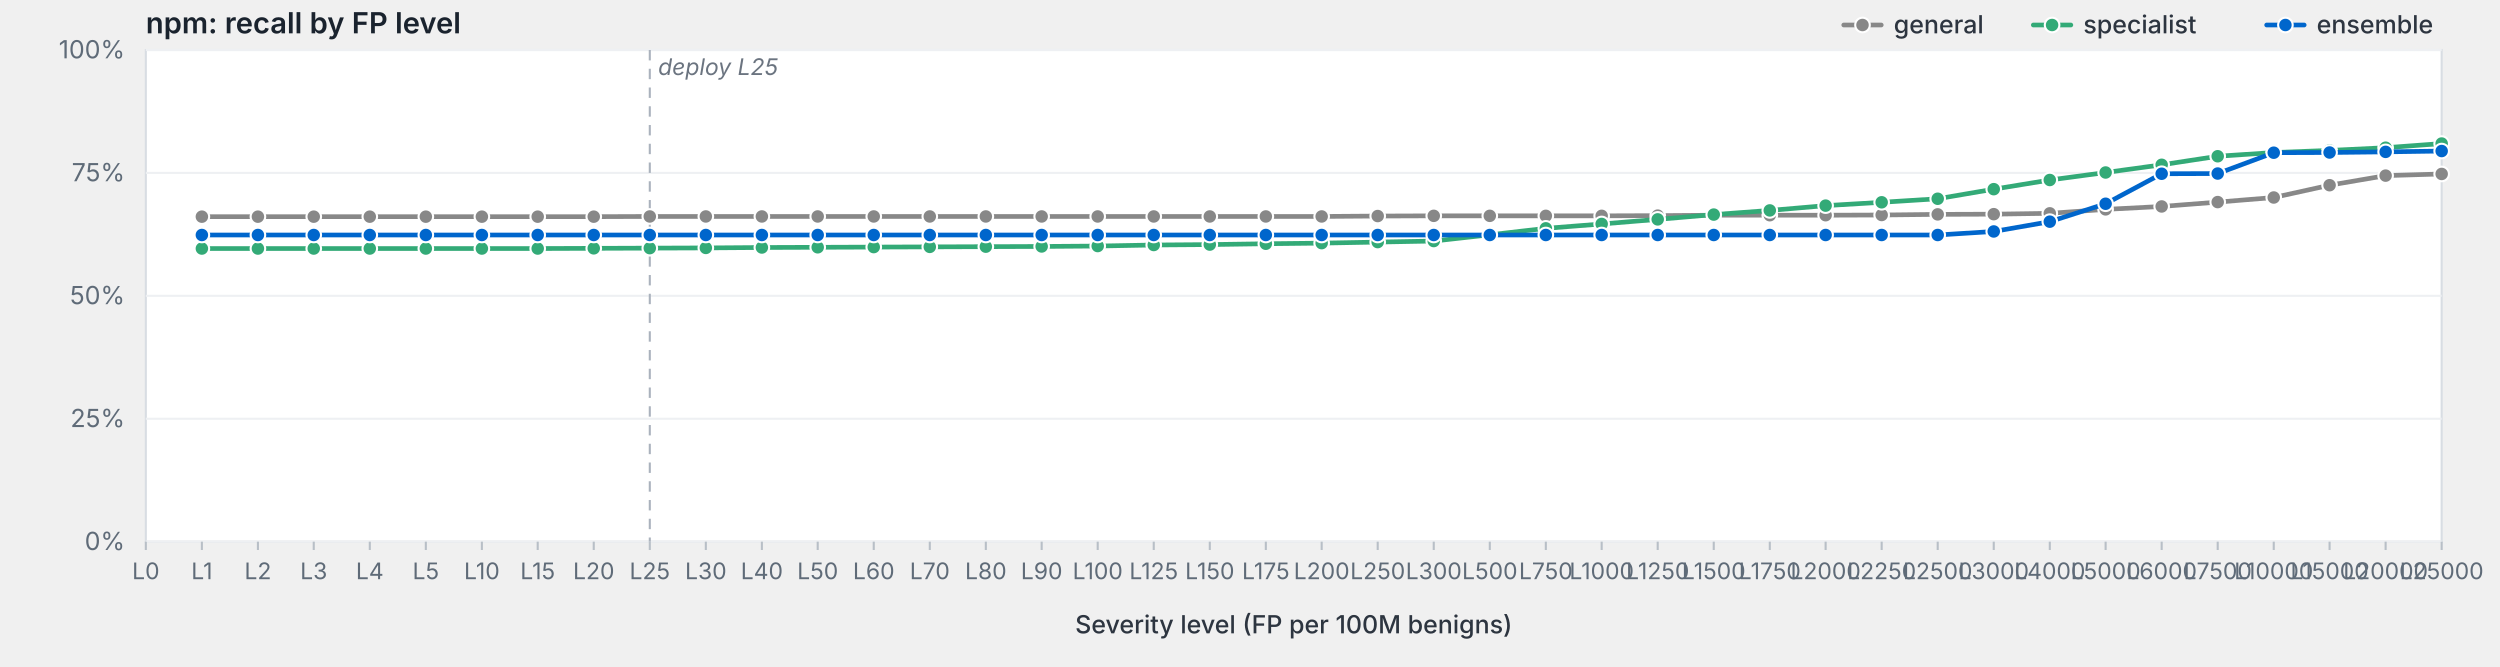
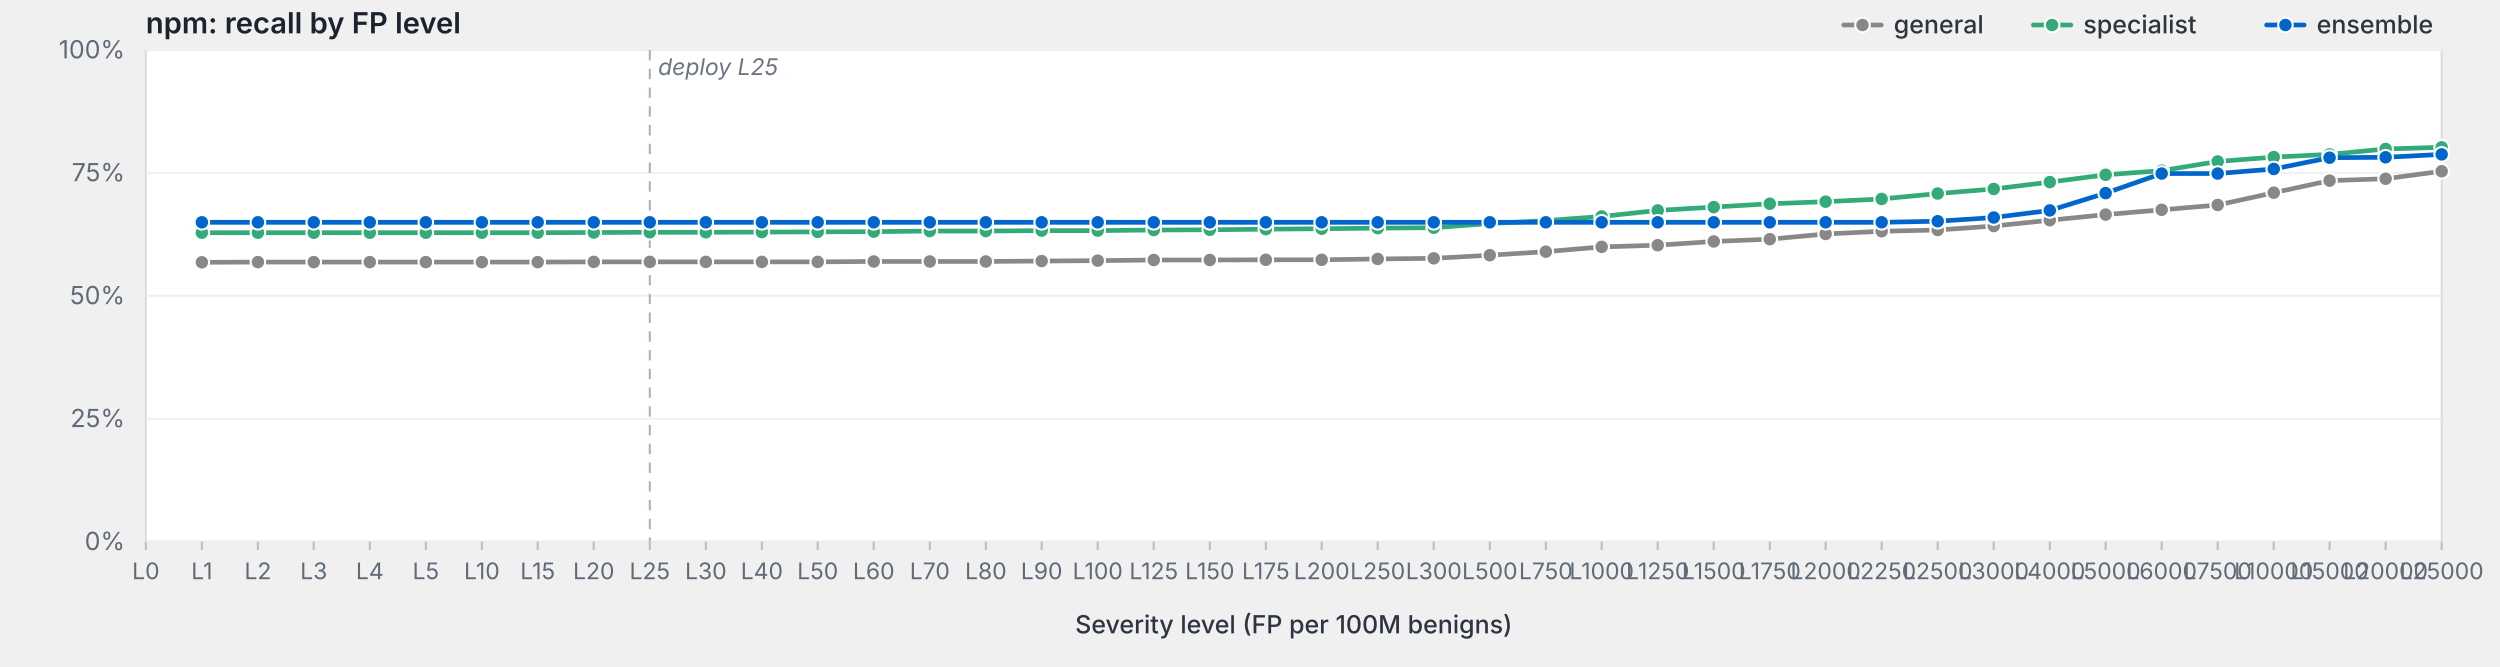
<svg xmlns="http://www.w3.org/2000/svg" viewBox="0 0 1200 320" width="1200" height="320" preserveAspectRatio="xMidYMid meet" role="img" aria-label="npm: recall by FP level">
  <style>svg { background: #fdfdfd; }.frame { fill: #fff; stroke: #d8dde3; stroke-width: 1; }.grid { stroke: #eef0f3; stroke-width: 1; }.tick { stroke: #b8bfc7; stroke-width: 1; }.axis-label { fill: #5f6b78; font-family: -apple-system, BlinkMacSystemFont, "Segoe UI", system-ui, sans-serif; font-size: 12px; }.x-label { fill: #5f6b78; font-family: -apple-system, BlinkMacSystemFont, "Segoe UI", system-ui, sans-serif; font-size: 11px; }.axis-title { fill: #2d3540; font-family: -apple-system, BlinkMacSystemFont, "Segoe UI", system-ui, sans-serif; font-size: 12px; font-weight: 500; }.title { fill: #1a232e; font-family: -apple-system, BlinkMacSystemFont, "Segoe UI", system-ui, sans-serif; font-size: 14px; font-weight: 600; }.deploy-marker { stroke: #aab2bd; stroke-width: 1; stroke-dasharray: 5,4; }.deploy-label { fill: #6b7480; font-family: -apple-system, BlinkMacSystemFont, "Segoe UI", system-ui, sans-serif; font-size: 11px; font-style: italic; }.curve { fill: none; stroke-width: 2.25; stroke-linejoin: round; stroke-linecap: round; }.marker { stroke: #fff; stroke-width: 1; }.legend-text { fill: #2d3540; font-family: -apple-system, BlinkMacSystemFont, "Segoe UI", system-ui, sans-serif; font-size: 12px; font-weight: 500; }</style>
  <text class="title" x="70" y="16">npm: recall by FP level</text>
  <rect class="frame" x="70" y="24" width="1102" height="236" />
  <line class="grid" x1="70" y1="260.0" x2="1172" y2="260.0" />
  <text class="axis-label" x="60" y="264.0" text-anchor="end">0%</text>
  <line class="grid" x1="70" y1="201.0" x2="1172" y2="201.0" />
  <text class="axis-label" x="60" y="205.0" text-anchor="end">25%</text>
  <line class="grid" x1="70" y1="142.0" x2="1172" y2="142.0" />
  <text class="axis-label" x="60" y="146.0" text-anchor="end">50%</text>
  <line class="grid" x1="70" y1="83.0" x2="1172" y2="83.0" />
  <text class="axis-label" x="60" y="87.0" text-anchor="end">75%</text>
  <line class="grid" x1="70" y1="24.0" x2="1172" y2="24.0" />
  <text class="axis-label" x="60" y="28.0" text-anchor="end">100%</text>
  <line class="deploy-marker" x1="311.9" y1="24" x2="311.9" y2="260" />
  <text class="deploy-label" x="315.9" y="36" text-anchor="start">deploy L25</text>
  <line class="tick" x1="70.0" y1="260" x2="70.0" y2="264" />
  <text class="x-label" x="70.0" y="278" text-anchor="middle">L0</text>
  <line class="tick" x1="96.9" y1="260" x2="96.9" y2="264" />
  <text class="x-label" x="96.9" y="278" text-anchor="middle">L1</text>
  <line class="tick" x1="123.8" y1="260" x2="123.8" y2="264" />
  <text class="x-label" x="123.8" y="278" text-anchor="middle">L2</text>
  <line class="tick" x1="150.6" y1="260" x2="150.6" y2="264" />
  <text class="x-label" x="150.6" y="278" text-anchor="middle">L3</text>
  <line class="tick" x1="177.5" y1="260" x2="177.5" y2="264" />
  <text class="x-label" x="177.5" y="278" text-anchor="middle">L4</text>
  <line class="tick" x1="204.4" y1="260" x2="204.4" y2="264" />
  <text class="x-label" x="204.4" y="278" text-anchor="middle">L5</text>
  <line class="tick" x1="231.3" y1="260" x2="231.3" y2="264" />
  <text class="x-label" x="231.3" y="278" text-anchor="middle">L10</text>
  <line class="tick" x1="258.1" y1="260" x2="258.1" y2="264" />
  <text class="x-label" x="258.1" y="278" text-anchor="middle">L15</text>
  <line class="tick" x1="285.0" y1="260" x2="285.0" y2="264" />
  <text class="x-label" x="285.0" y="278" text-anchor="middle">L20</text>
  <line class="tick" x1="311.9" y1="260" x2="311.9" y2="264" />
  <text class="x-label" x="311.9" y="278" text-anchor="middle">L25</text>
  <line class="tick" x1="338.8" y1="260" x2="338.8" y2="264" />
  <text class="x-label" x="338.8" y="278" text-anchor="middle">L30</text>
  <line class="tick" x1="365.7" y1="260" x2="365.7" y2="264" />
  <text class="x-label" x="365.7" y="278" text-anchor="middle">L40</text>
  <line class="tick" x1="392.5" y1="260" x2="392.5" y2="264" />
  <text class="x-label" x="392.5" y="278" text-anchor="middle">L50</text>
  <line class="tick" x1="419.4" y1="260" x2="419.4" y2="264" />
  <text class="x-label" x="419.4" y="278" text-anchor="middle">L60</text>
  <line class="tick" x1="446.3" y1="260" x2="446.3" y2="264" />
  <text class="x-label" x="446.3" y="278" text-anchor="middle">L70</text>
  <line class="tick" x1="473.2" y1="260" x2="473.2" y2="264" />
  <text class="x-label" x="473.2" y="278" text-anchor="middle">L80</text>
  <line class="tick" x1="500.0" y1="260" x2="500.0" y2="264" />
  <text class="x-label" x="500.0" y="278" text-anchor="middle">L90</text>
  <line class="tick" x1="526.9" y1="260" x2="526.9" y2="264" />
  <text class="x-label" x="526.9" y="278" text-anchor="middle">L100</text>
  <line class="tick" x1="553.8" y1="260" x2="553.8" y2="264" />
  <text class="x-label" x="553.8" y="278" text-anchor="middle">L125</text>
  <line class="tick" x1="580.7" y1="260" x2="580.7" y2="264" />
  <text class="x-label" x="580.7" y="278" text-anchor="middle">L150</text>
  <line class="tick" x1="607.6" y1="260" x2="607.6" y2="264" />
  <text class="x-label" x="607.6" y="278" text-anchor="middle">L175</text>
  <line class="tick" x1="634.4" y1="260" x2="634.4" y2="264" />
  <text class="x-label" x="634.4" y="278" text-anchor="middle">L200</text>
  <line class="tick" x1="661.3" y1="260" x2="661.3" y2="264" />
  <text class="x-label" x="661.3" y="278" text-anchor="middle">L250</text>
  <line class="tick" x1="688.2" y1="260" x2="688.2" y2="264" />
  <text class="x-label" x="688.2" y="278" text-anchor="middle">L300</text>
  <line class="tick" x1="715.1" y1="260" x2="715.1" y2="264" />
  <text class="x-label" x="715.1" y="278" text-anchor="middle">L500</text>
  <line class="tick" x1="742.0" y1="260" x2="742.0" y2="264" />
  <text class="x-label" x="742.0" y="278" text-anchor="middle">L750</text>
  <line class="tick" x1="768.8" y1="260" x2="768.8" y2="264" />
  <text class="x-label" x="768.8" y="278" text-anchor="middle">L1000</text>
  <line class="tick" x1="795.7" y1="260" x2="795.7" y2="264" />
  <text class="x-label" x="795.7" y="278" text-anchor="middle">L1250</text>
  <line class="tick" x1="822.6" y1="260" x2="822.6" y2="264" />
  <text class="x-label" x="822.6" y="278" text-anchor="middle">L1500</text>
  <line class="tick" x1="849.5" y1="260" x2="849.5" y2="264" />
  <text class="x-label" x="849.5" y="278" text-anchor="middle">L1750</text>
  <line class="tick" x1="876.3" y1="260" x2="876.3" y2="264" />
  <text class="x-label" x="876.3" y="278" text-anchor="middle">L2000</text>
  <line class="tick" x1="903.2" y1="260" x2="903.2" y2="264" />
  <text class="x-label" x="903.2" y="278" text-anchor="middle">L2250</text>
  <line class="tick" x1="930.1" y1="260" x2="930.1" y2="264" />
  <text class="x-label" x="930.1" y="278" text-anchor="middle">L2500</text>
  <line class="tick" x1="957.0" y1="260" x2="957.0" y2="264" />
  <text class="x-label" x="957.0" y="278" text-anchor="middle">L3000</text>
  <line class="tick" x1="983.9" y1="260" x2="983.9" y2="264" />
  <text class="x-label" x="983.9" y="278" text-anchor="middle">L4000</text>
  <line class="tick" x1="1010.7" y1="260" x2="1010.7" y2="264" />
  <text class="x-label" x="1010.7" y="278" text-anchor="middle">L5000</text>
  <line class="tick" x1="1037.6" y1="260" x2="1037.6" y2="264" />
  <text class="x-label" x="1037.6" y="278" text-anchor="middle">L6000</text>
  <line class="tick" x1="1064.5" y1="260" x2="1064.5" y2="264" />
  <text class="x-label" x="1064.5" y="278" text-anchor="middle">L7500</text>
  <line class="tick" x1="1091.4" y1="260" x2="1091.4" y2="264" />
  <text class="x-label" x="1091.4" y="278" text-anchor="middle">L10000</text>
  <line class="tick" x1="1118.2" y1="260" x2="1118.2" y2="264" />
  <text class="x-label" x="1118.2" y="278" text-anchor="middle">L15000</text>
  <line class="tick" x1="1145.1" y1="260" x2="1145.1" y2="264" />
  <text class="x-label" x="1145.1" y="278" text-anchor="middle">L20000</text>
  <line class="tick" x1="1172.0" y1="260" x2="1172.0" y2="264" />
  <text class="x-label" x="1172.0" y="278" text-anchor="middle">L25000</text>
  <text class="axis-title" x="621.0" y="304" text-anchor="middle">Severity level (FP per 100M benigns)</text>
-   <path class="curve" d="M96.9,104.0 L123.8,104.0 L150.6,104.0 L177.5,104.0 L204.4,104.0 L231.3,104.0 L258.1,104.0 L285.0,104.0 L311.9,103.9 L338.8,103.9 L365.7,103.9 L392.5,103.9 L419.4,103.9 L446.3,103.9 L473.2,103.9 L500.0,103.9 L526.9,103.9 L553.8,103.9 L580.7,103.9 L607.6,103.9 L634.4,103.9 L661.3,103.7 L688.2,103.6 L715.1,103.6 L742.0,103.6 L768.8,103.6 L795.7,103.5 L822.6,103.3 L849.5,103.3 L876.3,103.3 L903.2,103.2 L930.1,102.9 L957.0,102.8 L983.9,102.4 L1010.7,100.5 L1037.6,99.1 L1064.5,97.0 L1091.4,94.8 L1118.2,88.9 L1145.1,84.3 L1172.0,83.5" stroke="#888" />
-   <circle class="marker" cx="96.9" cy="104.0" r="3.5" fill="#888" />
-   <circle class="marker" cx="123.8" cy="104.0" r="3.5" fill="#888" />
-   <circle class="marker" cx="150.6" cy="104.0" r="3.5" fill="#888" />
-   <circle class="marker" cx="177.5" cy="104.0" r="3.5" fill="#888" />
-   <circle class="marker" cx="204.4" cy="104.0" r="3.5" fill="#888" />
-   <circle class="marker" cx="231.3" cy="104.0" r="3.5" fill="#888" />
-   <circle class="marker" cx="258.1" cy="104.0" r="3.5" fill="#888" />
-   <circle class="marker" cx="285.0" cy="104.0" r="3.5" fill="#888" />
-   <circle class="marker" cx="311.9" cy="103.9" r="3.5" fill="#888" />
-   <circle class="marker" cx="338.8" cy="103.9" r="3.5" fill="#888" />
-   <circle class="marker" cx="365.7" cy="103.9" r="3.5" fill="#888" />
-   <circle class="marker" cx="392.5" cy="103.9" r="3.5" fill="#888" />
-   <circle class="marker" cx="419.4" cy="103.9" r="3.5" fill="#888" />
-   <circle class="marker" cx="446.3" cy="103.9" r="3.5" fill="#888" />
-   <circle class="marker" cx="473.2" cy="103.9" r="3.5" fill="#888" />
-   <circle class="marker" cx="500.0" cy="103.9" r="3.5" fill="#888" />
-   <circle class="marker" cx="526.9" cy="103.9" r="3.5" fill="#888" />
-   <circle class="marker" cx="553.8" cy="103.9" r="3.5" fill="#888" />
-   <circle class="marker" cx="580.7" cy="103.9" r="3.5" fill="#888" />
-   <circle class="marker" cx="607.6" cy="103.9" r="3.5" fill="#888" />
-   <circle class="marker" cx="634.4" cy="103.9" r="3.5" fill="#888" />
-   <circle class="marker" cx="661.3" cy="103.7" r="3.5" fill="#888" />
-   <circle class="marker" cx="688.2" cy="103.6" r="3.5" fill="#888" />
-   <circle class="marker" cx="715.1" cy="103.6" r="3.5" fill="#888" />
-   <circle class="marker" cx="742.0" cy="103.6" r="3.5" fill="#888" />
-   <circle class="marker" cx="768.8" cy="103.6" r="3.5" fill="#888" />
-   <circle class="marker" cx="795.7" cy="103.5" r="3.5" fill="#888" />
-   <circle class="marker" cx="822.6" cy="103.3" r="3.5" fill="#888" />
-   <circle class="marker" cx="849.5" cy="103.3" r="3.5" fill="#888" />
-   <circle class="marker" cx="876.3" cy="103.3" r="3.5" fill="#888" />
-   <circle class="marker" cx="903.2" cy="103.2" r="3.5" fill="#888" />
-   <circle class="marker" cx="930.1" cy="102.9" r="3.5" fill="#888" />
-   <circle class="marker" cx="957.0" cy="102.8" r="3.5" fill="#888" />
-   <circle class="marker" cx="983.9" cy="102.4" r="3.5" fill="#888" />
-   <circle class="marker" cx="1010.7" cy="100.5" r="3.5" fill="#888" />
-   <circle class="marker" cx="1037.6" cy="99.1" r="3.5" fill="#888" />
-   <circle class="marker" cx="1064.5" cy="97.0" r="3.5" fill="#888" />
-   <circle class="marker" cx="1091.4" cy="94.8" r="3.5" fill="#888" />
-   <circle class="marker" cx="1118.2" cy="88.9" r="3.5" fill="#888" />
-   <circle class="marker" cx="1145.1" cy="84.3" r="3.5" fill="#888" />
-   <circle class="marker" cx="1172.0" cy="83.5" r="3.5" fill="#888" />
-   <path class="curve" d="M96.9,119.3 L123.8,119.3 L150.6,119.3 L177.5,119.3 L204.4,119.3 L231.3,119.3 L258.1,119.3 L285.0,119.2 L311.9,119.1 L338.8,119.0 L365.7,118.8 L392.5,118.7 L419.4,118.6 L446.3,118.5 L473.2,118.4 L500.0,118.3 L526.9,118.1 L553.8,117.6 L580.7,117.4 L607.6,117.0 L634.4,116.7 L661.3,116.2 L688.2,115.7 L715.1,112.7 L742.0,109.6 L768.8,107.5 L795.7,105.3 L822.6,103.0 L849.5,101.0 L876.3,98.7 L903.2,97.1 L930.1,95.4 L957.0,90.8 L983.9,86.4 L1010.7,82.8 L1037.6,79.1 L1064.5,75.0 L1091.4,73.2 L1118.2,72.2 L1145.1,70.9 L1172.0,68.9" stroke="#3a7" />
-   <circle class="marker" cx="96.9" cy="119.3" r="3.5" fill="#3a7" />
-   <circle class="marker" cx="123.8" cy="119.3" r="3.5" fill="#3a7" />
-   <circle class="marker" cx="150.6" cy="119.3" r="3.5" fill="#3a7" />
-   <circle class="marker" cx="177.5" cy="119.3" r="3.5" fill="#3a7" />
-   <circle class="marker" cx="204.4" cy="119.3" r="3.5" fill="#3a7" />
-   <circle class="marker" cx="231.3" cy="119.3" r="3.5" fill="#3a7" />
-   <circle class="marker" cx="258.1" cy="119.3" r="3.5" fill="#3a7" />
-   <circle class="marker" cx="285.0" cy="119.2" r="3.5" fill="#3a7" />
-   <circle class="marker" cx="311.9" cy="119.1" r="3.5" fill="#3a7" />
-   <circle class="marker" cx="338.8" cy="119.0" r="3.5" fill="#3a7" />
-   <circle class="marker" cx="365.7" cy="118.8" r="3.5" fill="#3a7" />
-   <circle class="marker" cx="392.5" cy="118.7" r="3.5" fill="#3a7" />
-   <circle class="marker" cx="419.4" cy="118.6" r="3.5" fill="#3a7" />
-   <circle class="marker" cx="446.3" cy="118.5" r="3.5" fill="#3a7" />
-   <circle class="marker" cx="473.2" cy="118.4" r="3.5" fill="#3a7" />
-   <circle class="marker" cx="500.0" cy="118.3" r="3.5" fill="#3a7" />
-   <circle class="marker" cx="526.9" cy="118.1" r="3.5" fill="#3a7" />
-   <circle class="marker" cx="553.8" cy="117.6" r="3.5" fill="#3a7" />
-   <circle class="marker" cx="580.7" cy="117.4" r="3.5" fill="#3a7" />
-   <circle class="marker" cx="607.6" cy="117.0" r="3.5" fill="#3a7" />
-   <circle class="marker" cx="634.4" cy="116.7" r="3.5" fill="#3a7" />
-   <circle class="marker" cx="661.3" cy="116.2" r="3.5" fill="#3a7" />
-   <circle class="marker" cx="688.2" cy="115.7" r="3.5" fill="#3a7" />
-   <circle class="marker" cx="715.1" cy="112.7" r="3.5" fill="#3a7" />
-   <circle class="marker" cx="742.0" cy="109.6" r="3.5" fill="#3a7" />
-   <circle class="marker" cx="768.8" cy="107.5" r="3.5" fill="#3a7" />
-   <circle class="marker" cx="795.7" cy="105.3" r="3.5" fill="#3a7" />
-   <circle class="marker" cx="822.6" cy="103.0" r="3.5" fill="#3a7" />
-   <circle class="marker" cx="849.5" cy="101.0" r="3.5" fill="#3a7" />
-   <circle class="marker" cx="876.3" cy="98.7" r="3.5" fill="#3a7" />
-   <circle class="marker" cx="903.2" cy="97.1" r="3.5" fill="#3a7" />
-   <circle class="marker" cx="930.1" cy="95.4" r="3.5" fill="#3a7" />
-   <circle class="marker" cx="957.0" cy="90.8" r="3.5" fill="#3a7" />
-   <circle class="marker" cx="983.9" cy="86.4" r="3.5" fill="#3a7" />
-   <circle class="marker" cx="1010.7" cy="82.8" r="3.5" fill="#3a7" />
-   <circle class="marker" cx="1037.6" cy="79.1" r="3.5" fill="#3a7" />
-   <circle class="marker" cx="1064.5" cy="75.0" r="3.5" fill="#3a7" />
-   <circle class="marker" cx="1091.4" cy="73.2" r="3.5" fill="#3a7" />
-   <circle class="marker" cx="1118.2" cy="72.2" r="3.5" fill="#3a7" />
-   <circle class="marker" cx="1145.1" cy="70.9" r="3.5" fill="#3a7" />
-   <circle class="marker" cx="1172.0" cy="68.9" r="3.5" fill="#3a7" />
-   <path class="curve" d="M96.9,112.8 L123.8,112.8 L150.6,112.8 L177.5,112.8 L204.4,112.8 L231.3,112.8 L258.1,112.8 L285.0,112.8 L311.9,112.8 L338.8,112.8 L365.7,112.8 L392.5,112.8 L419.4,112.8 L446.3,112.8 L473.2,112.8 L500.0,112.8 L526.9,112.8 L553.8,112.8 L580.7,112.8 L607.6,112.8 L634.4,112.8 L661.3,112.8 L688.2,112.8 L715.1,112.8 L742.0,112.8 L768.8,112.8 L795.7,112.8 L822.6,112.8 L849.5,112.8 L876.3,112.8 L903.2,112.8 L930.1,112.8 L957.0,111.1 L983.9,106.4 L1010.7,97.8 L1037.6,83.4 L1064.5,83.3 L1091.4,73.3 L1118.2,73.2 L1145.1,72.9 L1172.0,72.5" stroke="#06c" />
-   <circle class="marker" cx="96.9" cy="112.8" r="3.5" fill="#06c" />
-   <circle class="marker" cx="123.8" cy="112.8" r="3.5" fill="#06c" />
-   <circle class="marker" cx="150.6" cy="112.8" r="3.5" fill="#06c" />
-   <circle class="marker" cx="177.5" cy="112.8" r="3.5" fill="#06c" />
-   <circle class="marker" cx="204.4" cy="112.8" r="3.5" fill="#06c" />
-   <circle class="marker" cx="231.3" cy="112.8" r="3.5" fill="#06c" />
-   <circle class="marker" cx="258.1" cy="112.8" r="3.5" fill="#06c" />
-   <circle class="marker" cx="285.0" cy="112.8" r="3.5" fill="#06c" />
-   <circle class="marker" cx="311.9" cy="112.8" r="3.5" fill="#06c" />
-   <circle class="marker" cx="338.8" cy="112.8" r="3.5" fill="#06c" />
-   <circle class="marker" cx="365.7" cy="112.8" r="3.5" fill="#06c" />
-   <circle class="marker" cx="392.5" cy="112.8" r="3.5" fill="#06c" />
-   <circle class="marker" cx="419.4" cy="112.8" r="3.5" fill="#06c" />
-   <circle class="marker" cx="446.3" cy="112.8" r="3.5" fill="#06c" />
-   <circle class="marker" cx="473.2" cy="112.8" r="3.5" fill="#06c" />
-   <circle class="marker" cx="500.0" cy="112.8" r="3.5" fill="#06c" />
-   <circle class="marker" cx="526.9" cy="112.8" r="3.5" fill="#06c" />
-   <circle class="marker" cx="553.8" cy="112.8" r="3.5" fill="#06c" />
-   <circle class="marker" cx="580.7" cy="112.8" r="3.5" fill="#06c" />
-   <circle class="marker" cx="607.6" cy="112.8" r="3.5" fill="#06c" />
-   <circle class="marker" cx="634.4" cy="112.8" r="3.5" fill="#06c" />
-   <circle class="marker" cx="661.3" cy="112.8" r="3.5" fill="#06c" />
-   <circle class="marker" cx="688.2" cy="112.8" r="3.5" fill="#06c" />
-   <circle class="marker" cx="715.1" cy="112.8" r="3.5" fill="#06c" />
-   <circle class="marker" cx="742.0" cy="112.8" r="3.5" fill="#06c" />
-   <circle class="marker" cx="768.8" cy="112.8" r="3.5" fill="#06c" />
-   <circle class="marker" cx="795.7" cy="112.8" r="3.5" fill="#06c" />
-   <circle class="marker" cx="822.6" cy="112.8" r="3.5" fill="#06c" />
-   <circle class="marker" cx="849.5" cy="112.8" r="3.5" fill="#06c" />
-   <circle class="marker" cx="876.3" cy="112.8" r="3.5" fill="#06c" />
-   <circle class="marker" cx="903.2" cy="112.8" r="3.5" fill="#06c" />
-   <circle class="marker" cx="930.1" cy="112.8" r="3.5" fill="#06c" />
-   <circle class="marker" cx="957.0" cy="111.1" r="3.5" fill="#06c" />
-   <circle class="marker" cx="983.9" cy="106.4" r="3.5" fill="#06c" />
-   <circle class="marker" cx="1010.7" cy="97.8" r="3.5" fill="#06c" />
-   <circle class="marker" cx="1037.6" cy="83.4" r="3.5" fill="#06c" />
+   <path class="curve" d="M96.9,125.9 L123.8,125.8 L150.6,125.8 L177.5,125.8 L204.4,125.8 L231.3,125.8 L258.1,125.8 L285.0,125.7 L311.9,125.7 L338.8,125.7 L365.7,125.7 L392.5,125.7 L419.4,125.5 L446.3,125.5 L473.2,125.5 L500.0,125.3 L526.9,125.1 L553.8,124.8 L580.7,124.8 L607.6,124.7 L634.4,124.7 L661.3,124.3 L688.2,124.0 L715.1,122.5 L742.0,120.8 L768.8,118.5 L795.7,117.7 L822.6,115.9 L849.5,114.8 L876.3,112.3 L903.2,111.0 L930.1,110.4 L957.0,108.5 L983.9,105.7 L1010.7,103.0 L1037.6,100.7 L1064.5,98.4 L1091.4,92.5 L1118.2,86.7 L1145.1,85.8 L1172.0,82.2" stroke="#888" />
+   <circle class="marker" cx="96.9" cy="125.9" r="3.5" fill="#888" />
+   <circle class="marker" cx="123.8" cy="125.8" r="3.5" fill="#888" />
+   <circle class="marker" cx="150.6" cy="125.8" r="3.5" fill="#888" />
+   <circle class="marker" cx="177.5" cy="125.8" r="3.5" fill="#888" />
+   <circle class="marker" cx="204.4" cy="125.8" r="3.5" fill="#888" />
+   <circle class="marker" cx="231.3" cy="125.8" r="3.5" fill="#888" />
+   <circle class="marker" cx="258.1" cy="125.8" r="3.5" fill="#888" />
+   <circle class="marker" cx="285.0" cy="125.7" r="3.5" fill="#888" />
+   <circle class="marker" cx="311.9" cy="125.7" r="3.5" fill="#888" />
+   <circle class="marker" cx="338.8" cy="125.7" r="3.5" fill="#888" />
+   <circle class="marker" cx="365.7" cy="125.7" r="3.5" fill="#888" />
+   <circle class="marker" cx="392.5" cy="125.7" r="3.5" fill="#888" />
+   <circle class="marker" cx="419.4" cy="125.5" r="3.5" fill="#888" />
+   <circle class="marker" cx="446.3" cy="125.5" r="3.5" fill="#888" />
+   <circle class="marker" cx="473.2" cy="125.5" r="3.5" fill="#888" />
+   <circle class="marker" cx="500.0" cy="125.3" r="3.5" fill="#888" />
+   <circle class="marker" cx="526.9" cy="125.1" r="3.5" fill="#888" />
+   <circle class="marker" cx="553.8" cy="124.8" r="3.5" fill="#888" />
+   <circle class="marker" cx="580.7" cy="124.8" r="3.5" fill="#888" />
+   <circle class="marker" cx="607.6" cy="124.7" r="3.5" fill="#888" />
+   <circle class="marker" cx="634.4" cy="124.7" r="3.5" fill="#888" />
+   <circle class="marker" cx="661.3" cy="124.3" r="3.5" fill="#888" />
+   <circle class="marker" cx="688.2" cy="124.0" r="3.5" fill="#888" />
+   <circle class="marker" cx="715.1" cy="122.5" r="3.5" fill="#888" />
+   <circle class="marker" cx="742.0" cy="120.8" r="3.5" fill="#888" />
+   <circle class="marker" cx="768.8" cy="118.5" r="3.5" fill="#888" />
+   <circle class="marker" cx="795.7" cy="117.7" r="3.5" fill="#888" />
+   <circle class="marker" cx="822.6" cy="115.9" r="3.5" fill="#888" />
+   <circle class="marker" cx="849.5" cy="114.8" r="3.5" fill="#888" />
+   <circle class="marker" cx="876.3" cy="112.3" r="3.5" fill="#888" />
+   <circle class="marker" cx="903.2" cy="111.0" r="3.5" fill="#888" />
+   <circle class="marker" cx="930.1" cy="110.4" r="3.5" fill="#888" />
+   <circle class="marker" cx="957.0" cy="108.5" r="3.5" fill="#888" />
+   <circle class="marker" cx="983.9" cy="105.7" r="3.5" fill="#888" />
+   <circle class="marker" cx="1010.7" cy="103.0" r="3.5" fill="#888" />
+   <circle class="marker" cx="1037.6" cy="100.7" r="3.5" fill="#888" />
+   <circle class="marker" cx="1064.5" cy="98.4" r="3.5" fill="#888" />
+   <circle class="marker" cx="1091.4" cy="92.5" r="3.5" fill="#888" />
+   <circle class="marker" cx="1118.2" cy="86.7" r="3.5" fill="#888" />
+   <circle class="marker" cx="1145.1" cy="85.8" r="3.5" fill="#888" />
+   <circle class="marker" cx="1172.0" cy="82.2" r="3.5" fill="#888" />
+   <path class="curve" d="M96.9,111.7 L123.8,111.7 L150.6,111.7 L177.5,111.7 L204.4,111.7 L231.3,111.7 L258.1,111.7 L285.0,111.6 L311.9,111.5 L338.8,111.5 L365.7,111.4 L392.5,111.3 L419.4,111.2 L446.3,110.9 L473.2,110.9 L500.0,110.7 L526.9,110.7 L553.8,110.4 L580.7,110.3 L607.6,110.0 L634.4,109.8 L661.3,109.5 L688.2,109.3 L715.1,107.3 L742.0,105.9 L768.8,103.9 L795.7,101.0 L822.6,99.4 L849.5,97.8 L876.3,96.8 L903.2,95.5 L930.1,92.9 L957.0,90.7 L983.9,87.4 L1010.7,83.9 L1037.6,81.9 L1064.5,77.5 L1091.4,75.4 L1118.2,74.1 L1145.1,71.5 L1172.0,70.7" stroke="#3a7" />
+   <circle class="marker" cx="96.9" cy="111.7" r="3.5" fill="#3a7" />
+   <circle class="marker" cx="123.8" cy="111.7" r="3.5" fill="#3a7" />
+   <circle class="marker" cx="150.6" cy="111.7" r="3.5" fill="#3a7" />
+   <circle class="marker" cx="177.5" cy="111.7" r="3.5" fill="#3a7" />
+   <circle class="marker" cx="204.4" cy="111.7" r="3.5" fill="#3a7" />
+   <circle class="marker" cx="231.3" cy="111.7" r="3.5" fill="#3a7" />
+   <circle class="marker" cx="258.1" cy="111.7" r="3.5" fill="#3a7" />
+   <circle class="marker" cx="285.0" cy="111.6" r="3.5" fill="#3a7" />
+   <circle class="marker" cx="311.9" cy="111.5" r="3.5" fill="#3a7" />
+   <circle class="marker" cx="338.8" cy="111.5" r="3.5" fill="#3a7" />
+   <circle class="marker" cx="365.7" cy="111.4" r="3.5" fill="#3a7" />
+   <circle class="marker" cx="392.5" cy="111.3" r="3.5" fill="#3a7" />
+   <circle class="marker" cx="419.4" cy="111.2" r="3.5" fill="#3a7" />
+   <circle class="marker" cx="446.3" cy="110.9" r="3.5" fill="#3a7" />
+   <circle class="marker" cx="473.2" cy="110.9" r="3.5" fill="#3a7" />
+   <circle class="marker" cx="500.0" cy="110.7" r="3.5" fill="#3a7" />
+   <circle class="marker" cx="526.9" cy="110.7" r="3.5" fill="#3a7" />
+   <circle class="marker" cx="553.8" cy="110.4" r="3.5" fill="#3a7" />
+   <circle class="marker" cx="580.7" cy="110.3" r="3.5" fill="#3a7" />
+   <circle class="marker" cx="607.6" cy="110.0" r="3.5" fill="#3a7" />
+   <circle class="marker" cx="634.4" cy="109.8" r="3.5" fill="#3a7" />
+   <circle class="marker" cx="661.3" cy="109.5" r="3.5" fill="#3a7" />
+   <circle class="marker" cx="688.2" cy="109.3" r="3.5" fill="#3a7" />
+   <circle class="marker" cx="715.1" cy="107.3" r="3.5" fill="#3a7" />
+   <circle class="marker" cx="742.0" cy="105.9" r="3.5" fill="#3a7" />
+   <circle class="marker" cx="768.8" cy="103.9" r="3.5" fill="#3a7" />
+   <circle class="marker" cx="795.7" cy="101.0" r="3.5" fill="#3a7" />
+   <circle class="marker" cx="822.6" cy="99.4" r="3.5" fill="#3a7" />
+   <circle class="marker" cx="849.5" cy="97.8" r="3.5" fill="#3a7" />
+   <circle class="marker" cx="876.3" cy="96.8" r="3.5" fill="#3a7" />
+   <circle class="marker" cx="903.2" cy="95.5" r="3.5" fill="#3a7" />
+   <circle class="marker" cx="930.1" cy="92.9" r="3.5" fill="#3a7" />
+   <circle class="marker" cx="957.0" cy="90.7" r="3.5" fill="#3a7" />
+   <circle class="marker" cx="983.9" cy="87.4" r="3.5" fill="#3a7" />
+   <circle class="marker" cx="1010.7" cy="83.9" r="3.5" fill="#3a7" />
+   <circle class="marker" cx="1037.6" cy="81.9" r="3.5" fill="#3a7" />
+   <circle class="marker" cx="1064.5" cy="77.5" r="3.5" fill="#3a7" />
+   <circle class="marker" cx="1091.4" cy="75.4" r="3.5" fill="#3a7" />
+   <circle class="marker" cx="1118.2" cy="74.1" r="3.5" fill="#3a7" />
+   <circle class="marker" cx="1145.1" cy="71.5" r="3.5" fill="#3a7" />
+   <circle class="marker" cx="1172.0" cy="70.7" r="3.5" fill="#3a7" />
+   <path class="curve" d="M96.9,106.7 L123.8,106.7 L150.6,106.7 L177.5,106.7 L204.4,106.7 L231.3,106.7 L258.1,106.7 L285.0,106.7 L311.9,106.7 L338.8,106.7 L365.7,106.7 L392.5,106.7 L419.4,106.7 L446.3,106.7 L473.2,106.7 L500.0,106.7 L526.9,106.7 L553.8,106.7 L580.7,106.7 L607.6,106.7 L634.4,106.7 L661.3,106.7 L688.2,106.7 L715.1,106.7 L742.0,106.7 L768.8,106.7 L795.7,106.7 L822.6,106.7 L849.5,106.7 L876.3,106.7 L903.2,106.7 L930.1,106.2 L957.0,104.4 L983.9,101.0 L1010.7,92.7 L1037.6,83.3 L1064.5,83.3 L1091.4,81.1 L1118.2,75.7 L1145.1,75.5 L1172.0,74.1" stroke="#06c" />
+   <circle class="marker" cx="96.9" cy="106.7" r="3.5" fill="#06c" />
+   <circle class="marker" cx="123.8" cy="106.7" r="3.5" fill="#06c" />
+   <circle class="marker" cx="150.6" cy="106.7" r="3.5" fill="#06c" />
+   <circle class="marker" cx="177.5" cy="106.7" r="3.5" fill="#06c" />
+   <circle class="marker" cx="204.4" cy="106.7" r="3.5" fill="#06c" />
+   <circle class="marker" cx="231.3" cy="106.7" r="3.5" fill="#06c" />
+   <circle class="marker" cx="258.1" cy="106.7" r="3.5" fill="#06c" />
+   <circle class="marker" cx="285.0" cy="106.7" r="3.5" fill="#06c" />
+   <circle class="marker" cx="311.9" cy="106.7" r="3.5" fill="#06c" />
+   <circle class="marker" cx="338.8" cy="106.7" r="3.5" fill="#06c" />
+   <circle class="marker" cx="365.7" cy="106.7" r="3.5" fill="#06c" />
+   <circle class="marker" cx="392.5" cy="106.7" r="3.5" fill="#06c" />
+   <circle class="marker" cx="419.4" cy="106.7" r="3.5" fill="#06c" />
+   <circle class="marker" cx="446.3" cy="106.7" r="3.5" fill="#06c" />
+   <circle class="marker" cx="473.2" cy="106.7" r="3.5" fill="#06c" />
+   <circle class="marker" cx="500.0" cy="106.7" r="3.5" fill="#06c" />
+   <circle class="marker" cx="526.9" cy="106.7" r="3.5" fill="#06c" />
+   <circle class="marker" cx="553.8" cy="106.7" r="3.5" fill="#06c" />
+   <circle class="marker" cx="580.7" cy="106.7" r="3.5" fill="#06c" />
+   <circle class="marker" cx="607.6" cy="106.7" r="3.5" fill="#06c" />
+   <circle class="marker" cx="634.4" cy="106.7" r="3.5" fill="#06c" />
+   <circle class="marker" cx="661.3" cy="106.7" r="3.5" fill="#06c" />
+   <circle class="marker" cx="688.2" cy="106.7" r="3.5" fill="#06c" />
+   <circle class="marker" cx="715.1" cy="106.7" r="3.5" fill="#06c" />
+   <circle class="marker" cx="742.0" cy="106.7" r="3.5" fill="#06c" />
+   <circle class="marker" cx="768.8" cy="106.7" r="3.5" fill="#06c" />
+   <circle class="marker" cx="795.7" cy="106.7" r="3.5" fill="#06c" />
+   <circle class="marker" cx="822.6" cy="106.7" r="3.5" fill="#06c" />
+   <circle class="marker" cx="849.5" cy="106.7" r="3.5" fill="#06c" />
+   <circle class="marker" cx="876.3" cy="106.7" r="3.5" fill="#06c" />
+   <circle class="marker" cx="903.2" cy="106.7" r="3.5" fill="#06c" />
+   <circle class="marker" cx="930.1" cy="106.2" r="3.5" fill="#06c" />
+   <circle class="marker" cx="957.0" cy="104.4" r="3.5" fill="#06c" />
+   <circle class="marker" cx="983.9" cy="101.0" r="3.5" fill="#06c" />
+   <circle class="marker" cx="1010.7" cy="92.7" r="3.5" fill="#06c" />
+   <circle class="marker" cx="1037.6" cy="83.3" r="3.5" fill="#06c" />
  <circle class="marker" cx="1064.5" cy="83.3" r="3.5" fill="#06c" />
-   <circle class="marker" cx="1091.4" cy="73.3" r="3.5" fill="#06c" />
-   <circle class="marker" cx="1118.2" cy="73.2" r="3.5" fill="#06c" />
-   <circle class="marker" cx="1145.1" cy="72.9" r="3.5" fill="#06c" />
-   <circle class="marker" cx="1172.0" cy="72.5" r="3.5" fill="#06c" />
+   <circle class="marker" cx="1091.4" cy="81.1" r="3.5" fill="#06c" />
+   <circle class="marker" cx="1118.2" cy="75.7" r="3.5" fill="#06c" />
+   <circle class="marker" cx="1145.1" cy="75.5" r="3.5" fill="#06c" />
+   <circle class="marker" cx="1172.0" cy="74.1" r="3.5" fill="#06c" />
  <line x1="1088.0" y1="12.0" x2="1106.0" y2="12.0" stroke="#06c" stroke-width="2.25" stroke-linecap="round" />
  <circle cx="1097.0" cy="12.0" r="3.5" fill="#06c" stroke="#fff" stroke-width="1" />
  <text class="legend-text" x="1112.0" y="16.0">ensemble</text>
  <line x1="976.0" y1="12.0" x2="994.0" y2="12.0" stroke="#3a7" stroke-width="2.25" stroke-linecap="round" />
  <circle cx="985.0" cy="12.0" r="3.5" fill="#3a7" stroke="#fff" stroke-width="1" />
  <text class="legend-text" x="1000.0" y="16.0">specialist</text>
  <line x1="885.0" y1="12.0" x2="903.0" y2="12.0" stroke="#888" stroke-width="2.25" stroke-linecap="round" />
  <circle cx="894.0" cy="12.0" r="3.5" fill="#888" stroke="#fff" stroke-width="1" />
  <text class="legend-text" x="909.0" y="16.0">general</text>
</svg>
